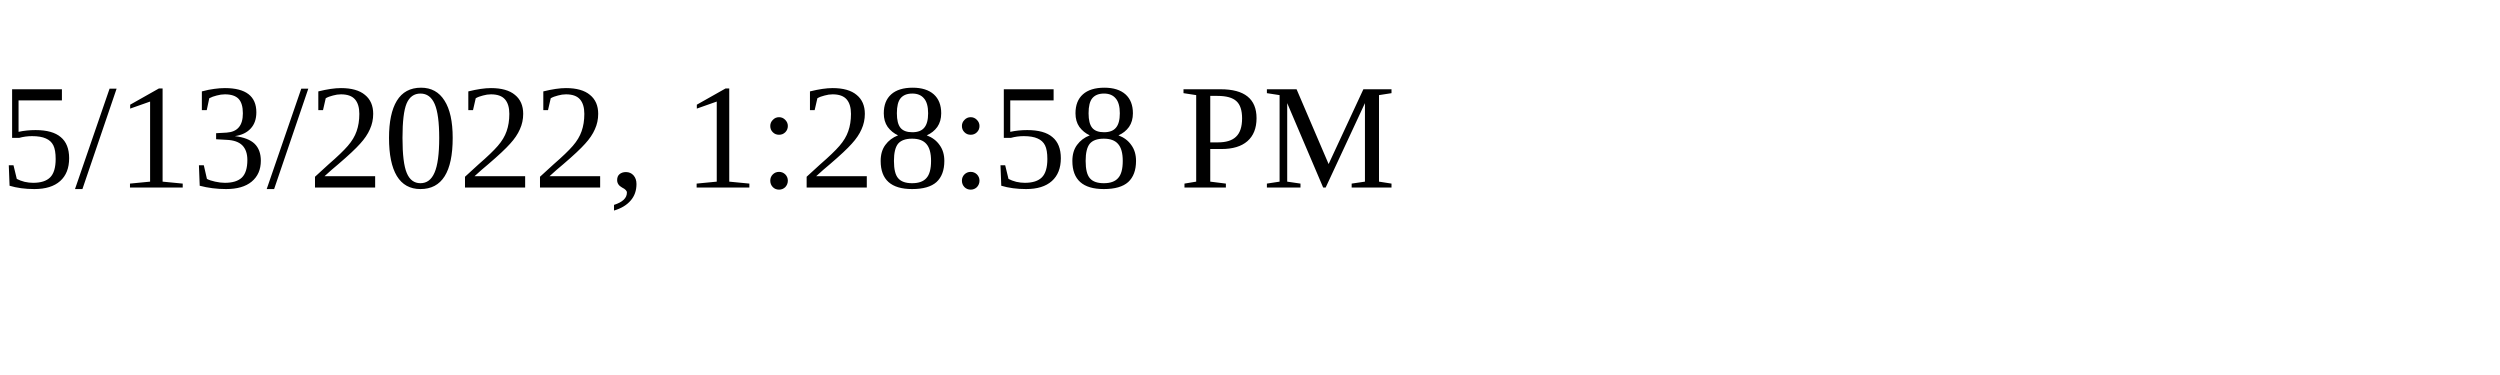
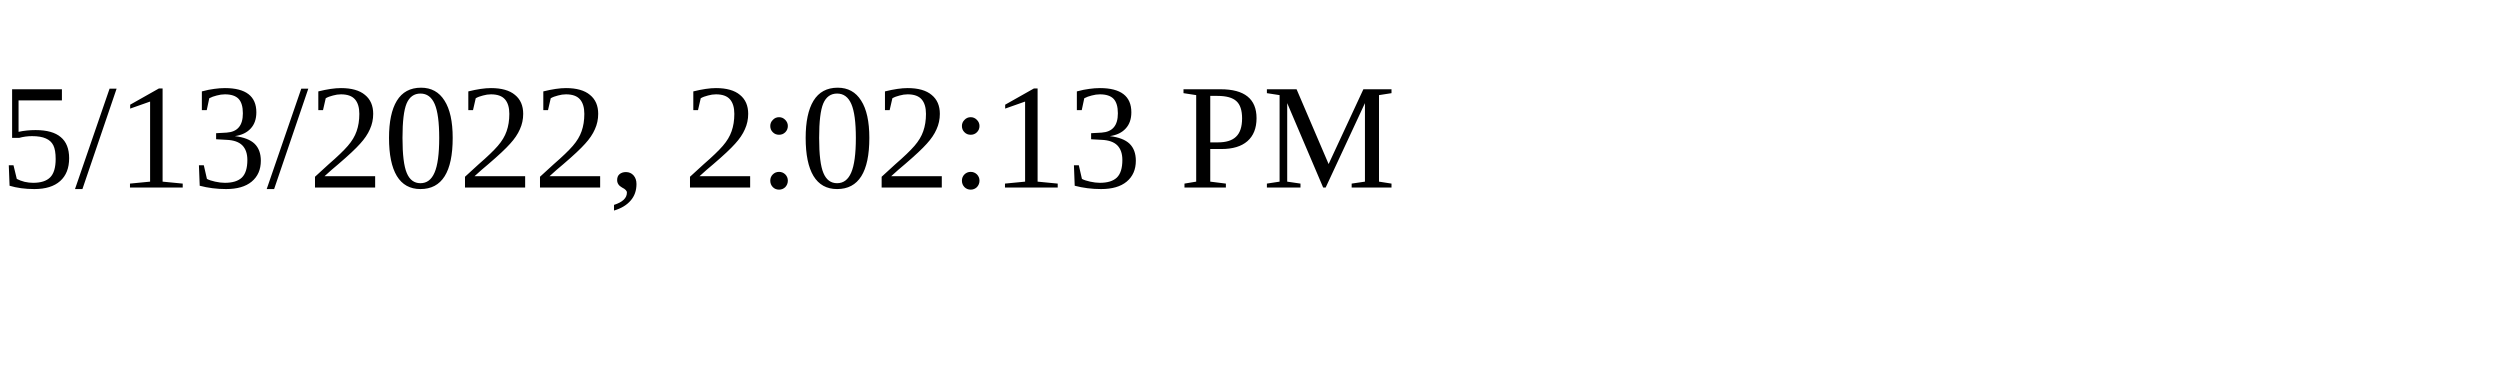
<svg xmlns="http://www.w3.org/2000/svg" height="30" width="200">
-   <text x="0" y="15">5/13/2022, 1:28:58 PM</text>
+   <text x="0" y="15">5/13/2022, 2:02:13 PM</text>
</svg>
